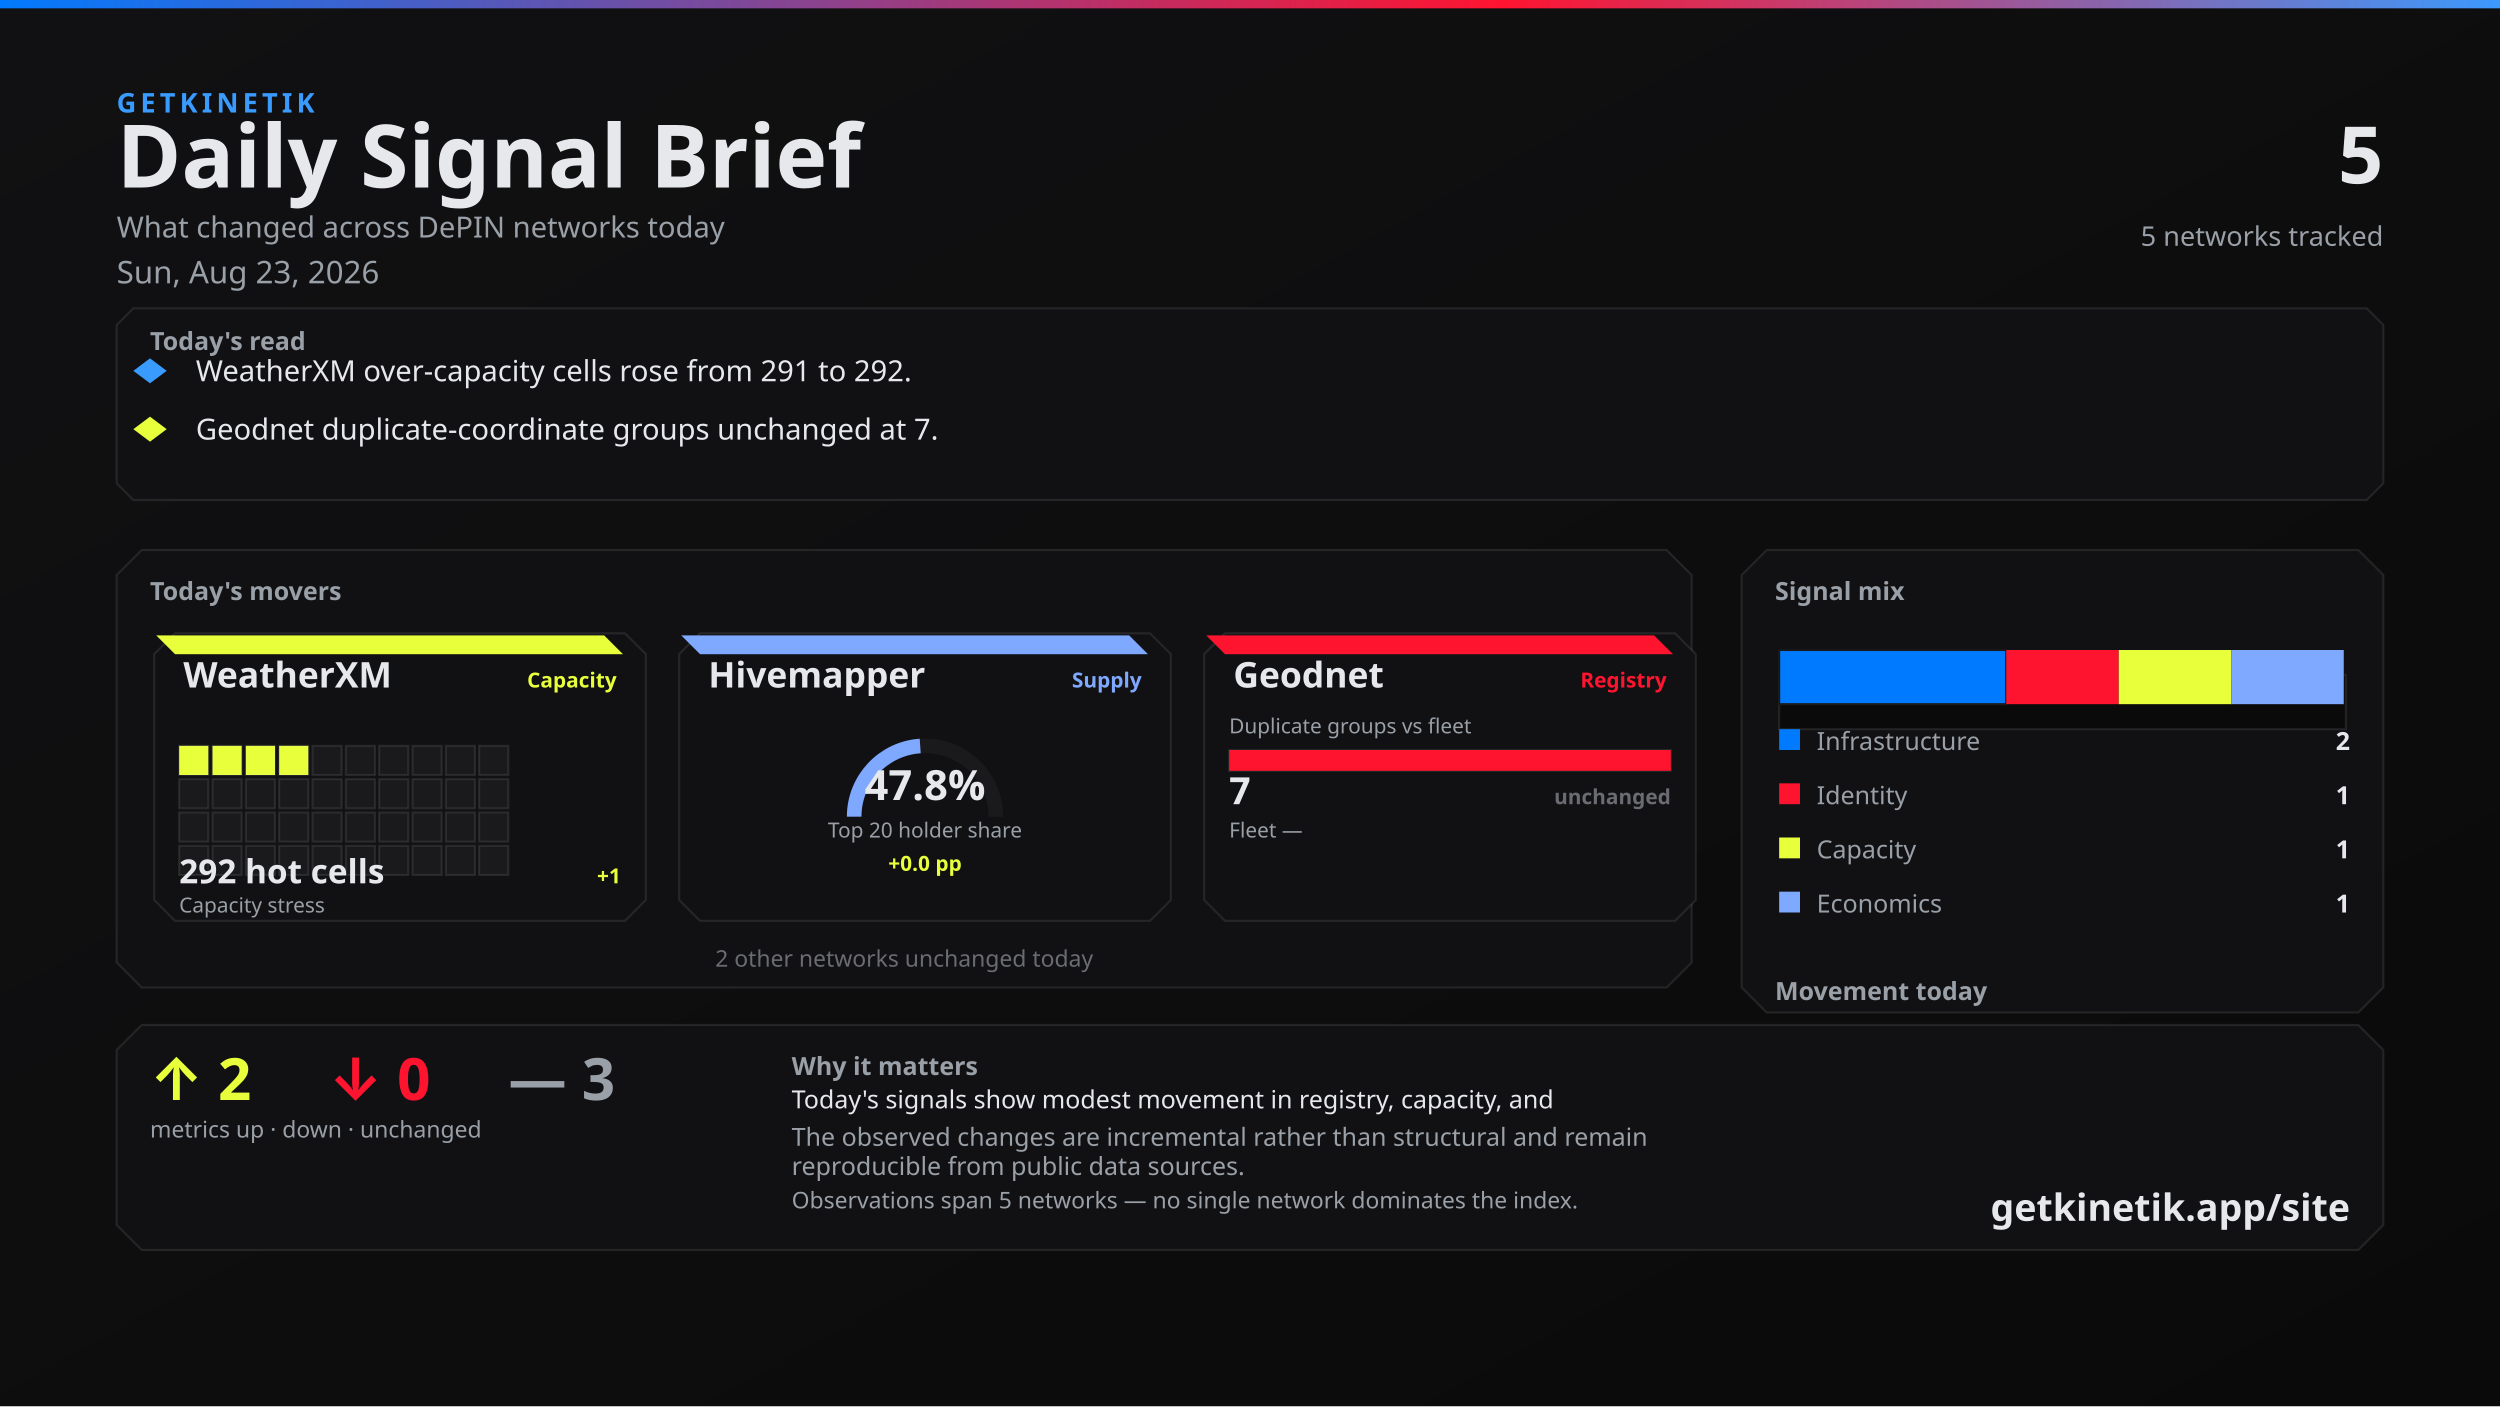
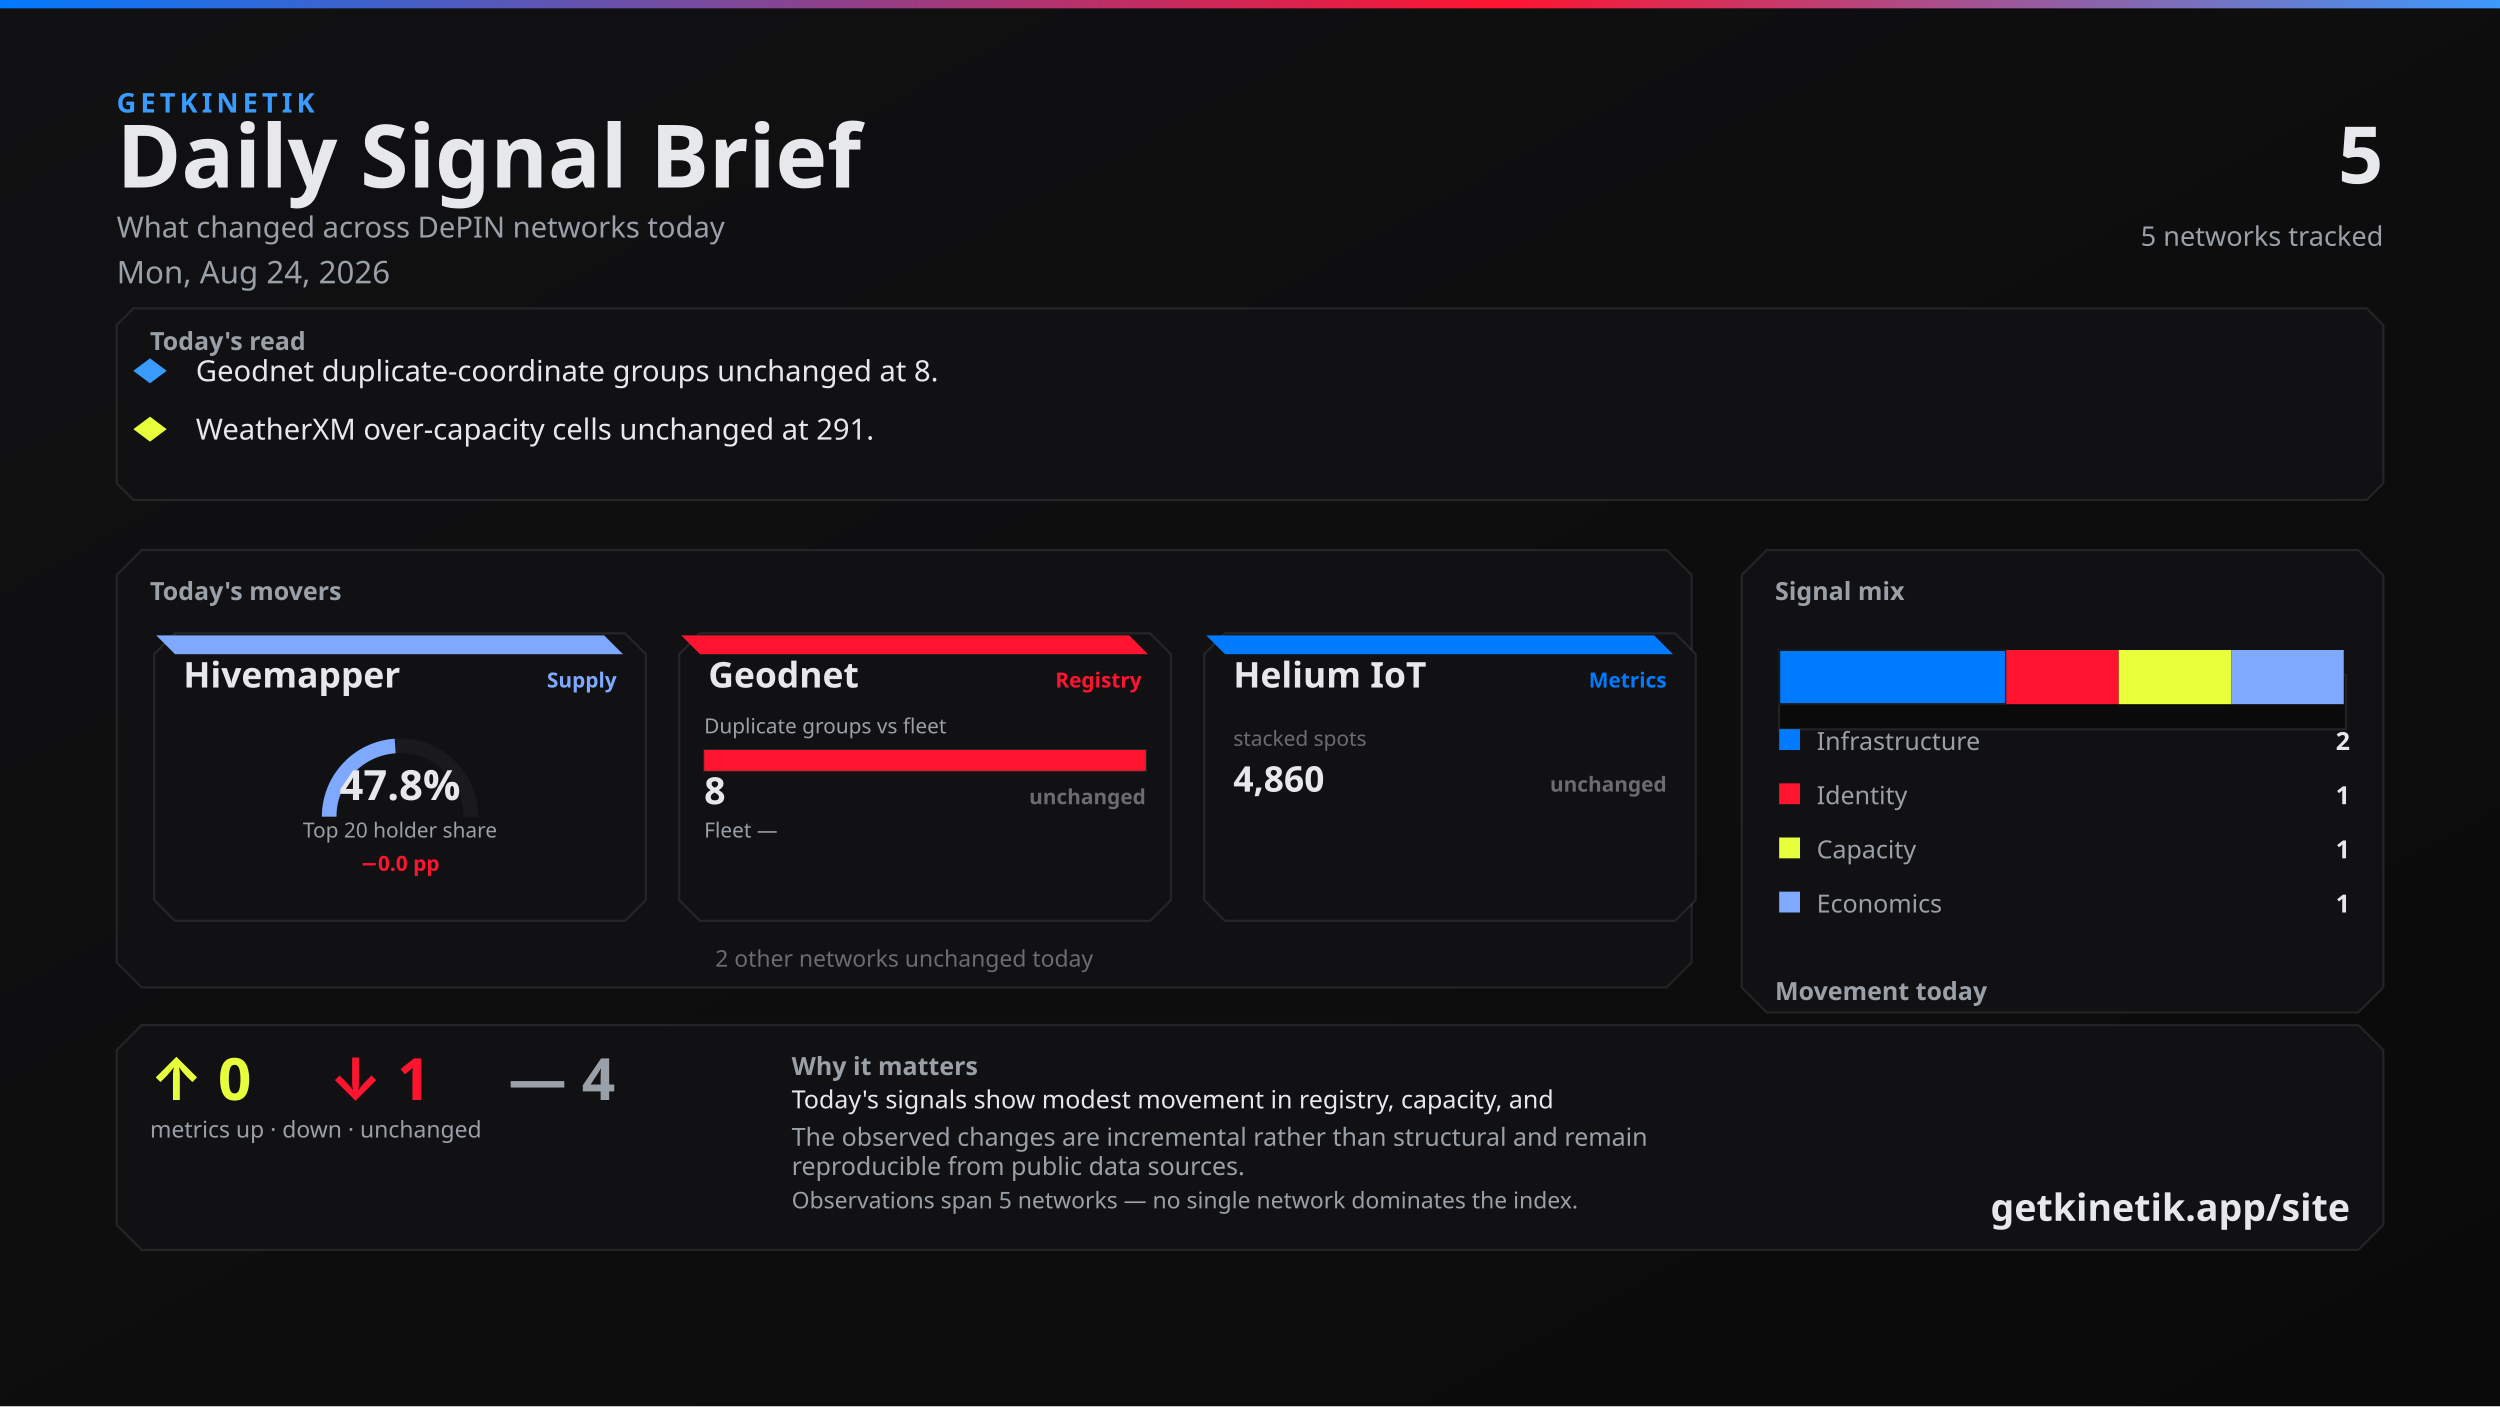
<svg xmlns="http://www.w3.org/2000/svg" width="1200" height="675" viewBox="0 0 1200 675">
  <defs>
    <linearGradient id="bg" x1="0" y1="0" x2="1" y2="1">
      <stop offset="0%" stop-color="#111113" />
      <stop offset="100%" stop-color="#0A0A0A" />
    </linearGradient>
    <linearGradient id="topline" x1="0" y1="0" x2="1" y2="0">
      <stop offset="0%" stop-color="#007BFF" />
      <stop offset="60%" stop-color="#FF1430" />
      <stop offset="100%" stop-color="#3A9BFF" />
    </linearGradient>
  </defs>
  <rect width="1200" height="675" fill="url(#bg)" />
  <rect x="0" y="0" width="1200" height="4" fill="url(#topline)" />
  <text x="56" y="54" fill="#3A9BFF" font-family="Segoe UI, system-ui, -apple-system, sans-serif" font-size="13" font-weight="700" letter-spacing="2">GETKINETIK</text>
  <text x="56" y="90" fill="#E6E8EC" font-family="Segoe UI, system-ui, -apple-system, sans-serif" font-size="42" font-weight="700">Daily Signal Brief</text>
  <text x="56" y="114" fill="#9AA0A8" font-family="Segoe UI, system-ui, -apple-system, sans-serif" font-size="14">What changed across DePIN networks today</text>
-   <text x="56" y="136" fill="#9AA0A8" font-family="Segoe UI, system-ui, -apple-system, sans-serif" font-size="15">Sun, Aug 23, 2026</text>
+   <text x="56" y="136" fill="#9AA0A8" font-family="Segoe UI, system-ui, -apple-system, sans-serif" font-size="15">Mon, Aug 24, 2026</text>
  <text x="1144" y="88" fill="#E6E8EC" font-family="Segoe UI, system-ui, -apple-system, sans-serif" font-size="38" font-weight="700" text-anchor="end">5</text>
  <text x="1144" y="118" fill="#9AA0A8" font-family="Segoe UI, system-ui, -apple-system, sans-serif" font-size="13" text-anchor="end">5 networks tracked</text>
  <path d="M 64 148 L 1136 148 L 1144 156 L 1144 232 L 1136 240 L 64 240 L 56 232 L 56 156 Z" fill="#111113" stroke="rgba(230, 232, 236, 0.10)" />
  <text x="72" y="168" fill="#9AA0A8" font-family="Segoe UI, system-ui, -apple-system, sans-serif" font-size="12" font-weight="700">Today's read</text>
  <polygon points="72,172 80,178 72,184 64,178" fill="#3A9BFF" />
-   <text x="94" y="183" fill="#E6E8EC" font-family="Segoe UI, system-ui, -apple-system, sans-serif" font-size="14">WeatherXM over-capacity cells rose from 291 to 292.</text>
+   <text x="94" y="183" fill="#E6E8EC" font-family="Segoe UI, system-ui, -apple-system, sans-serif" font-size="14">Geodnet duplicate-coordinate groups unchanged at 8.</text>
  <polygon points="72,200 80,206 72,212 64,206" fill="#E8FF3B" />
-   <text x="94" y="211" fill="#E6E8EC" font-family="Segoe UI, system-ui, -apple-system, sans-serif" font-size="14">Geodnet duplicate-coordinate groups unchanged at 7.</text>
+   <text x="94" y="211" fill="#E6E8EC" font-family="Segoe UI, system-ui, -apple-system, sans-serif" font-size="14">WeatherXM over-capacity cells unchanged at 291.</text>
  <path d="M 68 264 L 800 264 L 812 276 L 812 462 L 800 474 L 68 474 L 56 462 L 56 276 Z" fill="#111113" stroke="rgba(230, 232, 236, 0.10)" />
  <text x="72" y="288" fill="#9AA0A8" font-family="Segoe UI, system-ui, -apple-system, sans-serif" font-size="12" font-weight="700">Today's movers</text>
  <path d="M 84 304 L 300 304 L 310 314 L 310 432 L 300 442 L 84 442 L 74 432 L 74 314 Z" fill="#111113" stroke="rgba(230, 232, 236, 0.10)" />
-   <path d="M 75 305 L 290 305 L 299 314 L 84 314 Z" fill="#E8FF3B" />
-   <text x="88" y="330" fill="#E6E8EC" font-family="Segoe UI, system-ui, -apple-system, sans-serif" font-size="17" font-weight="700">WeatherXM</text>
-   <text x="296" y="330" fill="#E8FF3B" font-family="Segoe UI, system-ui, -apple-system, sans-serif" font-size="10" font-weight="600" text-anchor="end">Capacity</text>
-   <rect x="86" y="358" width="14" height="14" fill="#E8FF3B" stroke="rgba(230, 232, 236, 0.10)" />
-   <rect x="102" y="358" width="14" height="14" fill="#E8FF3B" stroke="rgba(230, 232, 236, 0.10)" />
-   <rect x="118" y="358" width="14" height="14" fill="#E8FF3B" stroke="rgba(230, 232, 236, 0.10)" />
-   <rect x="134" y="358" width="14" height="14" fill="#E8FF3B" stroke="rgba(230, 232, 236, 0.10)" />
-   <rect x="150" y="358" width="14" height="14" fill="#1A1A1D" stroke="rgba(230, 232, 236, 0.10)" />
-   <rect x="166" y="358" width="14" height="14" fill="#1A1A1D" stroke="rgba(230, 232, 236, 0.10)" />
-   <rect x="182" y="358" width="14" height="14" fill="#1A1A1D" stroke="rgba(230, 232, 236, 0.10)" />
-   <rect x="198" y="358" width="14" height="14" fill="#1A1A1D" stroke="rgba(230, 232, 236, 0.10)" />
-   <rect x="214" y="358" width="14" height="14" fill="#1A1A1D" stroke="rgba(230, 232, 236, 0.10)" />
-   <rect x="230" y="358" width="14" height="14" fill="#1A1A1D" stroke="rgba(230, 232, 236, 0.10)" />
-   <rect x="86" y="374" width="14" height="14" fill="#1A1A1D" stroke="rgba(230, 232, 236, 0.10)" />
-   <rect x="102" y="374" width="14" height="14" fill="#1A1A1D" stroke="rgba(230, 232, 236, 0.10)" />
-   <rect x="118" y="374" width="14" height="14" fill="#1A1A1D" stroke="rgba(230, 232, 236, 0.10)" />
-   <rect x="134" y="374" width="14" height="14" fill="#1A1A1D" stroke="rgba(230, 232, 236, 0.10)" />
-   <rect x="150" y="374" width="14" height="14" fill="#1A1A1D" stroke="rgba(230, 232, 236, 0.10)" />
-   <rect x="166" y="374" width="14" height="14" fill="#1A1A1D" stroke="rgba(230, 232, 236, 0.10)" />
-   <rect x="182" y="374" width="14" height="14" fill="#1A1A1D" stroke="rgba(230, 232, 236, 0.10)" />
-   <rect x="198" y="374" width="14" height="14" fill="#1A1A1D" stroke="rgba(230, 232, 236, 0.10)" />
-   <rect x="214" y="374" width="14" height="14" fill="#1A1A1D" stroke="rgba(230, 232, 236, 0.10)" />
-   <rect x="230" y="374" width="14" height="14" fill="#1A1A1D" stroke="rgba(230, 232, 236, 0.10)" />
-   <rect x="86" y="390" width="14" height="14" fill="#1A1A1D" stroke="rgba(230, 232, 236, 0.10)" />
-   <rect x="102" y="390" width="14" height="14" fill="#1A1A1D" stroke="rgba(230, 232, 236, 0.10)" />
-   <rect x="118" y="390" width="14" height="14" fill="#1A1A1D" stroke="rgba(230, 232, 236, 0.10)" />
-   <rect x="134" y="390" width="14" height="14" fill="#1A1A1D" stroke="rgba(230, 232, 236, 0.10)" />
-   <rect x="150" y="390" width="14" height="14" fill="#1A1A1D" stroke="rgba(230, 232, 236, 0.10)" />
-   <rect x="166" y="390" width="14" height="14" fill="#1A1A1D" stroke="rgba(230, 232, 236, 0.10)" />
-   <rect x="182" y="390" width="14" height="14" fill="#1A1A1D" stroke="rgba(230, 232, 236, 0.10)" />
-   <rect x="198" y="390" width="14" height="14" fill="#1A1A1D" stroke="rgba(230, 232, 236, 0.10)" />
-   <rect x="214" y="390" width="14" height="14" fill="#1A1A1D" stroke="rgba(230, 232, 236, 0.10)" />
-   <rect x="230" y="390" width="14" height="14" fill="#1A1A1D" stroke="rgba(230, 232, 236, 0.10)" />
-   <rect x="86" y="406" width="14" height="14" fill="#1A1A1D" stroke="rgba(230, 232, 236, 0.10)" />
-   <rect x="102" y="406" width="14" height="14" fill="#1A1A1D" stroke="rgba(230, 232, 236, 0.10)" />
-   <rect x="118" y="406" width="14" height="14" fill="#1A1A1D" stroke="rgba(230, 232, 236, 0.10)" />
-   <rect x="134" y="406" width="14" height="14" fill="#1A1A1D" stroke="rgba(230, 232, 236, 0.10)" />
-   <rect x="150" y="406" width="14" height="14" fill="#1A1A1D" stroke="rgba(230, 232, 236, 0.10)" />
-   <rect x="166" y="406" width="14" height="14" fill="#1A1A1D" stroke="rgba(230, 232, 236, 0.10)" />
-   <rect x="182" y="406" width="14" height="14" fill="#1A1A1D" stroke="rgba(230, 232, 236, 0.10)" />
-   <rect x="198" y="406" width="14" height="14" fill="#1A1A1D" stroke="rgba(230, 232, 236, 0.10)" />
-   <rect x="214" y="406" width="14" height="14" fill="#1A1A1D" stroke="rgba(230, 232, 236, 0.10)" />
-   <rect x="230" y="406" width="14" height="14" fill="#1A1A1D" stroke="rgba(230, 232, 236, 0.10)" />
-   <text x="86" y="424" fill="#E6E8EC" font-family="system-ui,sans-serif" font-size="16" font-weight="700">292 hot cells</text>
-   <text x="298" y="424" fill="#E8FF3B" font-family="system-ui,sans-serif" font-size="10" font-weight="700" text-anchor="end">+1</text>
-   <text x="86" y="438" fill="#9AA0A8" font-family="Segoe UI, system-ui, -apple-system, sans-serif" font-size="10">Capacity stress</text>
+   <path d="M 75 305 L 290 305 L 299 314 L 84 314 Z" fill="#7FA8FF" />
+   <text x="88" y="330" fill="#E6E8EC" font-family="Segoe UI, system-ui, -apple-system, sans-serif" font-size="17" font-weight="700">Hivemapper</text>
+   <text x="296" y="330" fill="#7FA8FF" font-family="Segoe UI, system-ui, -apple-system, sans-serif" font-size="10" font-weight="600" text-anchor="end">Supply</text>
+   <path d="M 158 392 A 34 34 0 0 1 226 392" fill="none" stroke="#1A1A1D" stroke-width="7" />
+   <path d="M 158 392 A 34 34 0 0 1 189.672 358.08" fill="none" stroke="#7FA8FF" stroke-width="7" />
+   <text x="192" y="384" fill="#E6E8EC" font-family="system-ui,sans-serif" font-size="20" font-weight="700" text-anchor="middle">47.8%</text>
+   <text x="192" y="402" fill="#9AA0A8" font-family="Segoe UI, system-ui, -apple-system, sans-serif" font-size="10" text-anchor="middle">Top 20 holder share</text>
+   <text x="192" y="418" fill="#FF1430" font-family="system-ui,sans-serif" font-size="10" font-weight="700" text-anchor="middle">−0.0 pp</text>
  <path d="M 336 304 L 552 304 L 562 314 L 562 432 L 552 442 L 336 442 L 326 432 L 326 314 Z" fill="#111113" stroke="rgba(230, 232, 236, 0.10)" />
-   <path d="M 327 305 L 542 305 L 551 314 L 336 314 Z" fill="#7FA8FF" />
-   <text x="340" y="330" fill="#E6E8EC" font-family="Segoe UI, system-ui, -apple-system, sans-serif" font-size="17" font-weight="700">Hivemapper</text>
-   <text x="548" y="330" fill="#7FA8FF" font-family="Segoe UI, system-ui, -apple-system, sans-serif" font-size="10" font-weight="600" text-anchor="end">Supply</text>
-   <path d="M 410 392 A 34 34 0 0 1 478 392" fill="none" stroke="#1A1A1D" stroke-width="7" />
-   <path d="M 410 392 A 34 34 0 0 1 441.702 358.078" fill="none" stroke="#7FA8FF" stroke-width="7" />
-   <text x="444" y="384" fill="#E6E8EC" font-family="system-ui,sans-serif" font-size="20" font-weight="700" text-anchor="middle">47.8%</text>
-   <text x="444" y="402" fill="#9AA0A8" font-family="Segoe UI, system-ui, -apple-system, sans-serif" font-size="10" text-anchor="middle">Top 20 holder share</text>
-   <text x="444" y="418" fill="#E8FF3B" font-family="system-ui,sans-serif" font-size="10" font-weight="700" text-anchor="middle">+0.0 pp</text>
+   <path d="M 327 305 L 542 305 L 551 314 L 336 314 Z" fill="#FF1430" />
+   <text x="340" y="330" fill="#E6E8EC" font-family="Segoe UI, system-ui, -apple-system, sans-serif" font-size="17" font-weight="700">Geodnet</text>
+   <text x="548" y="330" fill="#FF1430" font-family="Segoe UI, system-ui, -apple-system, sans-serif" font-size="10" font-weight="600" text-anchor="end">Registry</text>
+   <text x="338" y="352" fill="#9AA0A8" font-family="Segoe UI, system-ui, -apple-system, sans-serif" font-size="10">Duplicate groups vs fleet</text>
+   <rect x="338" y="360" width="212" height="10" fill="#0A0A0A" stroke="rgba(230, 232, 236, 0.10)" />
+   <rect x="338" y="360" width="212" height="10" fill="#FF1430" />
+   <text x="338" y="386" fill="#E6E8EC" font-family="system-ui,sans-serif" font-size="18" font-weight="700">8</text>
+   <text x="550" y="386" fill="#6A6C72" font-family="system-ui,sans-serif" font-size="10" font-weight="700" text-anchor="end">unchanged</text>
+   <text x="338" y="402" fill="#9AA0A8" font-family="Segoe UI, system-ui, -apple-system, sans-serif" font-size="10">Fleet —</text>
+   <text x="550" y="402" fill="#6A6C72" font-family="system-ui,sans-serif" font-size="10" text-anchor="end" />
  <path d="M 588 304 L 804 304 L 814 314 L 814 432 L 804 442 L 588 442 L 578 432 L 578 314 Z" fill="#111113" stroke="rgba(230, 232, 236, 0.10)" />
-   <path d="M 579 305 L 794 305 L 803 314 L 588 314 Z" fill="#FF1430" />
-   <text x="592" y="330" fill="#E6E8EC" font-family="Segoe UI, system-ui, -apple-system, sans-serif" font-size="17" font-weight="700">Geodnet</text>
-   <text x="800" y="330" fill="#FF1430" font-family="Segoe UI, system-ui, -apple-system, sans-serif" font-size="10" font-weight="600" text-anchor="end">Registry</text>
-   <text x="590" y="352" fill="#9AA0A8" font-family="Segoe UI, system-ui, -apple-system, sans-serif" font-size="10">Duplicate groups vs fleet</text>
-   <rect x="590" y="360" width="212" height="10" fill="#0A0A0A" stroke="rgba(230, 232, 236, 0.10)" />
-   <rect x="590" y="360" width="212" height="10" fill="#FF1430" />
-   <text x="590" y="386" fill="#E6E8EC" font-family="system-ui,sans-serif" font-size="18" font-weight="700">7</text>
-   <text x="802" y="386" fill="#6A6C72" font-family="system-ui,sans-serif" font-size="10" font-weight="700" text-anchor="end">unchanged</text>
-   <text x="590" y="402" fill="#9AA0A8" font-family="Segoe UI, system-ui, -apple-system, sans-serif" font-size="10">Fleet —</text>
-   <text x="802" y="402" fill="#6A6C72" font-family="system-ui,sans-serif" font-size="10" text-anchor="end" />
+   <path d="M 579 305 L 794 305 L 803 314 L 588 314 Z" fill="#007BFF" />
+   <text x="592" y="330" fill="#E6E8EC" font-family="Segoe UI, system-ui, -apple-system, sans-serif" font-size="17" font-weight="700">Helium IoT</text>
+   <text x="800" y="330" fill="#007BFF" font-family="Segoe UI, system-ui, -apple-system, sans-serif" font-size="10" font-weight="600" text-anchor="end">Metrics</text>
+   <text x="592" y="358" fill="#6A6C72" font-family="system-ui,sans-serif" font-size="10">stacked spots</text>
+   <text x="592" y="380" fill="#E6E8EC" font-family="system-ui,sans-serif" font-size="17" font-weight="700">4,860</text>
+   <text x="800" y="380" fill="#6A6C72" font-family="system-ui,sans-serif" font-size="10" font-weight="700" text-anchor="end">unchanged</text>
  <text x="434" y="464" fill="#6A6C72" font-family="Segoe UI, system-ui, -apple-system, sans-serif" font-size="11" text-anchor="middle">2 other networks unchanged today</text>
  <path d="M 848 264 L 1132 264 L 1144 276 L 1144 474 L 1132 486 L 848 486 L 836 474 L 836 276 Z" fill="#111113" stroke="rgba(230, 232, 236, 0.10)" />
  <text x="852" y="288" fill="#9AA0A8" font-family="Segoe UI, system-ui, -apple-system, sans-serif" font-size="12" font-weight="700">Signal mix</text>
  <rect x="854" y="324" width="272" height="26" fill="#0A0A0A" stroke="rgba(230, 232, 236, 0.10)" />
  <rect x="854" y="312" width="109" height="26" fill="#007BFF" stroke="#1A1A1D" />
  <rect x="963" y="312" width="54" height="26" fill="#FF1430" />
  <rect x="1017" y="312" width="54" height="26" fill="#E8FF3B" />
  <rect x="1071" y="312" width="54" height="26" fill="#7FA8FF" />
  <rect x="854" y="350" width="10" height="10" fill="#007BFF" />
  <text x="872" y="360" fill="#9AA0A8" font-family="Segoe UI, system-ui, -apple-system, sans-serif" font-size="12">Infrastructure</text>
  <text x="1128" y="360" fill="#E6E8EC" font-family="system-ui,sans-serif" font-size="12" font-weight="700" text-anchor="end">2</text>
  <rect x="854" y="376" width="10" height="10" fill="#FF1430" />
  <text x="872" y="386" fill="#9AA0A8" font-family="Segoe UI, system-ui, -apple-system, sans-serif" font-size="12">Identity</text>
  <text x="1128" y="386" fill="#E6E8EC" font-family="system-ui,sans-serif" font-size="12" font-weight="700" text-anchor="end">1</text>
  <rect x="854" y="402" width="10" height="10" fill="#E8FF3B" />
  <text x="872" y="412" fill="#9AA0A8" font-family="Segoe UI, system-ui, -apple-system, sans-serif" font-size="12">Capacity</text>
  <text x="1128" y="412" fill="#E6E8EC" font-family="system-ui,sans-serif" font-size="12" font-weight="700" text-anchor="end">1</text>
  <rect x="854" y="428" width="10" height="10" fill="#7FA8FF" />
  <text x="872" y="438" fill="#9AA0A8" font-family="Segoe UI, system-ui, -apple-system, sans-serif" font-size="12">Economics</text>
  <text x="1128" y="438" fill="#E6E8EC" font-family="system-ui,sans-serif" font-size="12" font-weight="700" text-anchor="end">1</text>
  <text x="852" y="480" fill="#9AA0A8" font-family="Segoe UI, system-ui, -apple-system, sans-serif" font-size="12" font-weight="700">Movement today</text>
  <rect x="854" y="498" width="82" height="22" fill="#0A0A0A" stroke="rgba(230, 232, 236, 0.10)" />
  <rect x="857" y="512" width="76" height="8" fill="#E8FF3B" />
  <text x="895" y="534" fill="#6A6C72" font-family="system-ui,sans-serif" font-size="10" text-anchor="middle">up</text>
-   <text x="895" y="508" fill="#E8FF3B" font-family="system-ui,sans-serif" font-size="12" font-weight="700" text-anchor="middle">2</text>
+   <text x="895" y="508" fill="#E8FF3B" font-family="system-ui,sans-serif" font-size="12" font-weight="700" text-anchor="middle">0</text>
  <rect x="944" y="498" width="82" height="22" fill="#0A0A0A" stroke="rgba(230, 232, 236, 0.10)" />
  <rect x="947" y="512" width="76" height="8" fill="#FF1430" />
  <text x="985" y="534" fill="#6A6C72" font-family="system-ui,sans-serif" font-size="10" text-anchor="middle">down</text>
-   <text x="985" y="508" fill="#FF1430" font-family="system-ui,sans-serif" font-size="12" font-weight="700" text-anchor="middle">0</text>
+   <text x="985" y="508" fill="#FF1430" font-family="system-ui,sans-serif" font-size="12" font-weight="700" text-anchor="middle">1</text>
  <rect x="1034" y="498" width="82" height="22" fill="#0A0A0A" stroke="rgba(230, 232, 236, 0.10)" />
  <rect x="1037" y="510" width="76" height="10" fill="#6A6C72" />
  <text x="1075" y="534" fill="#6A6C72" font-family="system-ui,sans-serif" font-size="10" text-anchor="middle">flat</text>
-   <text x="1075" y="506" fill="#6A6C72" font-family="system-ui,sans-serif" font-size="12" font-weight="700" text-anchor="middle">3</text>
+   <text x="1075" y="506" fill="#6A6C72" font-family="system-ui,sans-serif" font-size="12" font-weight="700" text-anchor="middle">4</text>
  <path d="M 68 492 L 1132 492 L 1144 504 L 1144 588 L 1132 600 L 68 600 L 56 588 L 56 504 Z" fill="#111113" stroke="rgba(230, 232, 236, 0.10)" />
-   <text x="72" y="528" fill="#E8FF3B" font-family="Segoe UI, system-ui, -apple-system, sans-serif" font-size="28" font-weight="700">↑ 2</text>
-   <text x="158" y="528" fill="#FF1430" font-family="Segoe UI, system-ui, -apple-system, sans-serif" font-size="28" font-weight="700">↓ 0</text>
-   <text x="244" y="528" fill="#9AA0A8" font-family="Segoe UI, system-ui, -apple-system, sans-serif" font-size="28" font-weight="700">— 3</text>
+   <text x="72" y="528" fill="#E8FF3B" font-family="Segoe UI, system-ui, -apple-system, sans-serif" font-size="28" font-weight="700">↑ 0</text>
+   <text x="158" y="528" fill="#FF1430" font-family="Segoe UI, system-ui, -apple-system, sans-serif" font-size="28" font-weight="700">↓ 1</text>
+   <text x="244" y="528" fill="#9AA0A8" font-family="Segoe UI, system-ui, -apple-system, sans-serif" font-size="28" font-weight="700">— 4</text>
  <text x="72" y="546" fill="#9AA0A8" font-family="Segoe UI, system-ui, -apple-system, sans-serif" font-size="11">metrics up · down · unchanged</text>
  <text x="380" y="516" fill="#9AA0A8" font-family="Segoe UI, system-ui, -apple-system, sans-serif" font-size="12" font-weight="600">Why it matters</text>
  <text x="380" y="532" fill="#E6E8EC" font-family="Segoe UI, system-ui, -apple-system, sans-serif" font-size="12">Today's signals show modest movement in registry, capacity, and</text>
  <text x="380" y="550" fill="#9AA0A8" font-family="Segoe UI, system-ui, -apple-system, sans-serif" font-size="12">The observed changes are incremental rather than structural and remain</text>
  <text x="380" y="564" fill="#9AA0A8" font-family="Segoe UI, system-ui, -apple-system, sans-serif" font-size="12">reproducible from public data sources.</text>
  <text x="380" y="580" fill="#9AA0A8" font-family="Segoe UI, system-ui, -apple-system, sans-serif" font-size="11">Observations span 5 networks — no single network dominates the index.</text>
  <text x="1128" y="586" fill="#E6E8EC" font-family="Segoe UI, system-ui, -apple-system, sans-serif" font-size="18" font-weight="700" text-anchor="end">getkinetik.app/site</text>
</svg>
